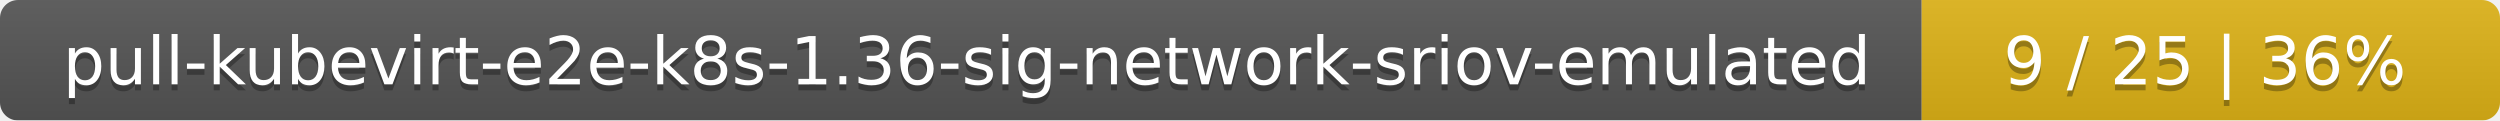
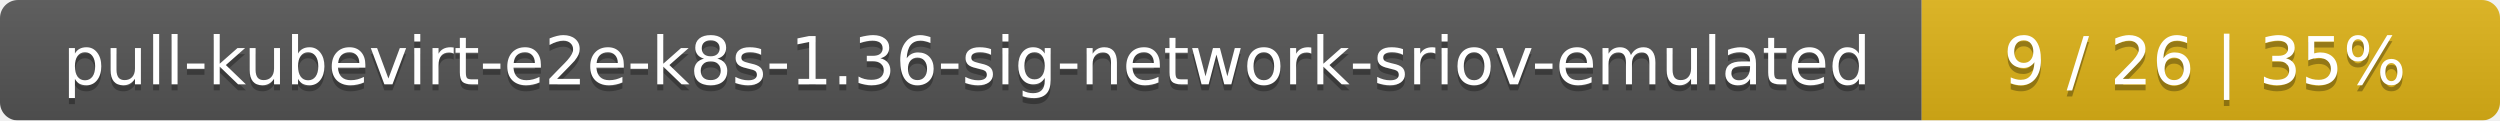
<svg xmlns="http://www.w3.org/2000/svg" width="415" height="20">
  <linearGradient id="smooth" x2="0" y2="100%">
    <stop offset="0" stop-color="#bbb" stop-opacity=".1" />
    <stop offset="1" stop-opacity=".1" />
  </linearGradient>
  <mask id="round">
    <rect width="415" height="20" rx="3" fill="#fff" />
  </mask>
  <g mask="url(#round)">
    <rect width="319" height="20" fill="#555" />
    <rect x="319" width="96" height="20" fill="#dfb317" />
    <rect width="415" height="20" fill="url(#smooth)" />
  </g>
  <g fill="#fff" text-anchor="middle" font-family="DejaVu Sans,Verdana,Geneva,sans-serif" font-size="11">
    <text x="160.5" y="15" fill="#010101" fill-opacity=".3">pull-kubevirt-e2e-k8s-1.36-sig-network-sriov-emulated</text>
    <text x="160.5" y="14">pull-kubevirt-e2e-k8s-1.36-sig-network-sriov-emulated</text>
-     <text x="366" y="15" fill="#010101" fill-opacity=".3">9 / 25    |    36%</text>
-     <text x="366" y="14">9 / 25    |    36%</text>
+     <text x="366" y="15" fill="#010101" fill-opacity=".3">9 / 26    |    35%</text>
+     <text x="366" y="14">9 / 26    |    35%</text>
  </g>
</svg>
